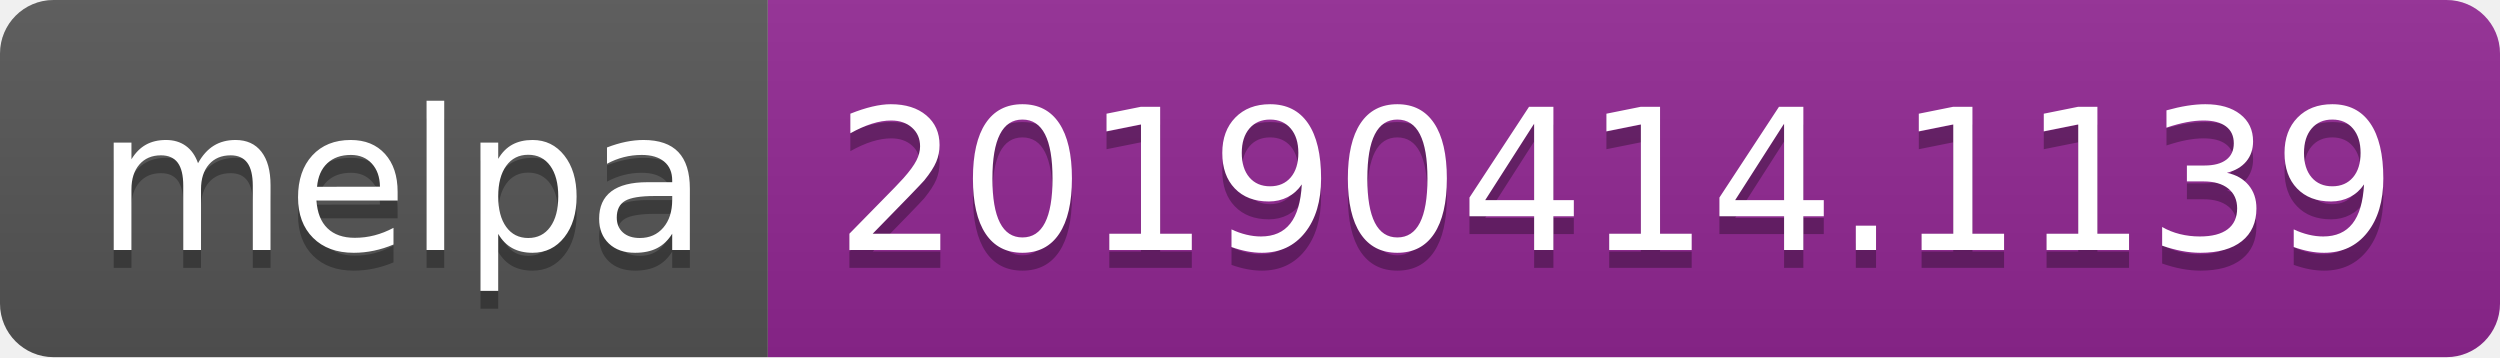
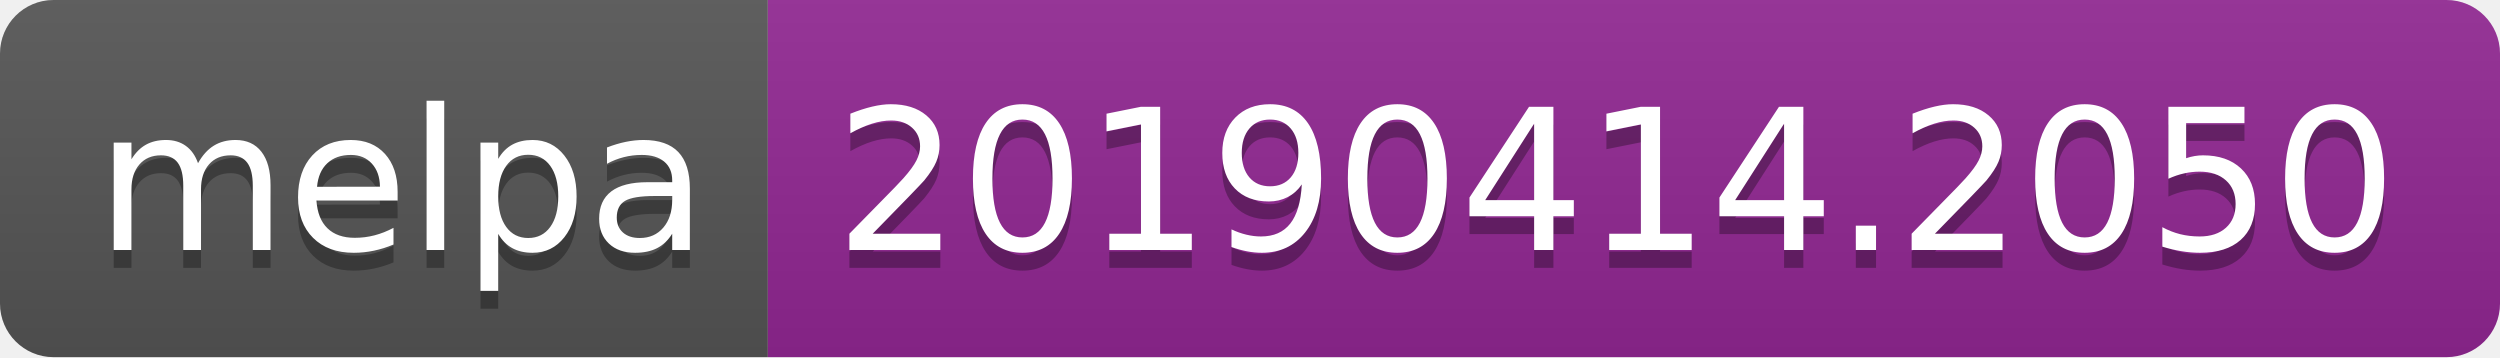
<svg xmlns="http://www.w3.org/2000/svg" width="140" height="20">
  <linearGradient id="b" x2="0" y2="100%">
    <stop offset="0" stop-color="#bbb" stop-opacity=".1" />
    <stop offset="1" stop-opacity=".1" />
  </linearGradient>
  <clipPath id="a">
    <rect width="140" height="20" rx="3" fill="#fff" />
  </clipPath>
  <g clip-path="url(#a)">
    <path fill="#555" d="M0 0h43v20H0z" />
    <path fill="#922793" d="M43 0h97v20H43z" />
    <path fill="url(#b)" d="M0 0h140v20H0z" />
  </g>
  <g fill="#fff" text-anchor="middle" font-family="DejaVu Sans,Verdana,Geneva,sans-serif" font-size="110">
    <text x="225" y="150" fill="#010101" fill-opacity=".3" transform="scale(.1)" textLength="330">melpa</text>
    <text x="225" y="140" transform="scale(.1)" textLength="330">melpa</text>
-     <text x="905" y="150" fill="#010101" fill-opacity=".3" transform="scale(.1)" textLength="870">20190414.1139</text>
-     <text x="905" y="140" transform="scale(.1)" textLength="870">20190414.1139</text>
+     <text x="905" y="150" fill="#010101" fill-opacity=".3" transform="scale(.1)" textLength="870">20190414.2050</text>
+     <text x="905" y="140" transform="scale(.1)" textLength="870">20190414.2050</text>
  </g>
</svg>
